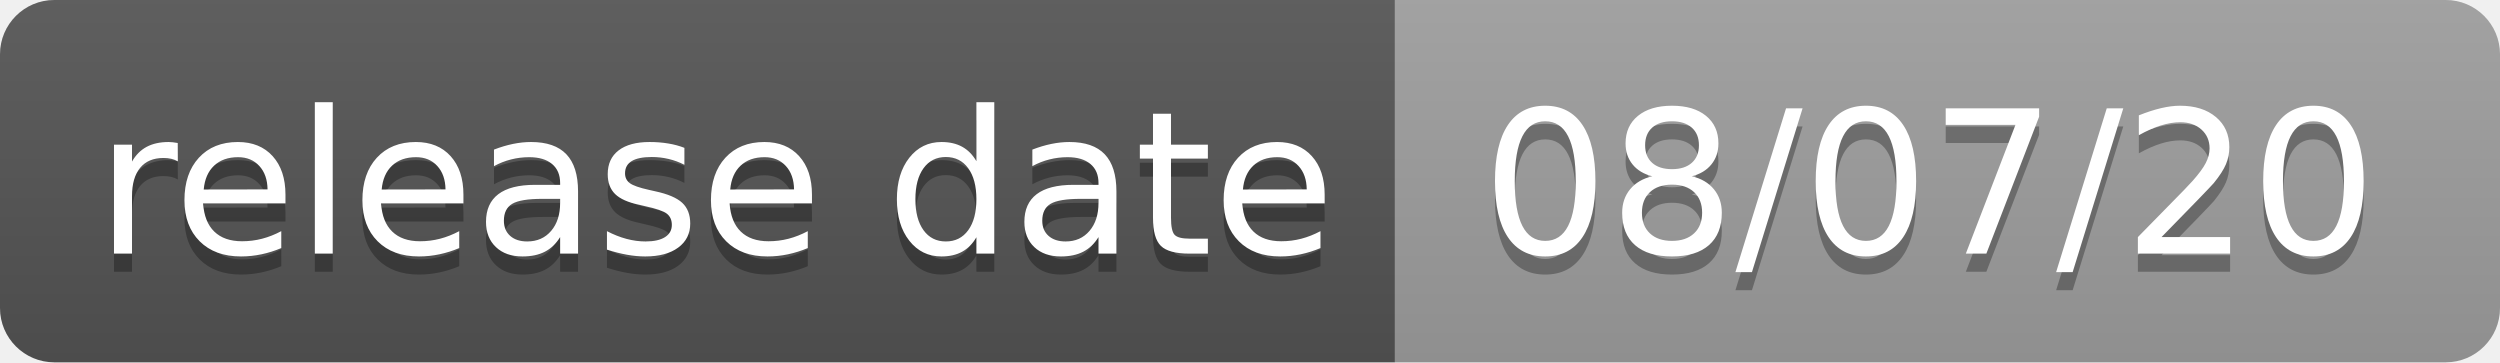
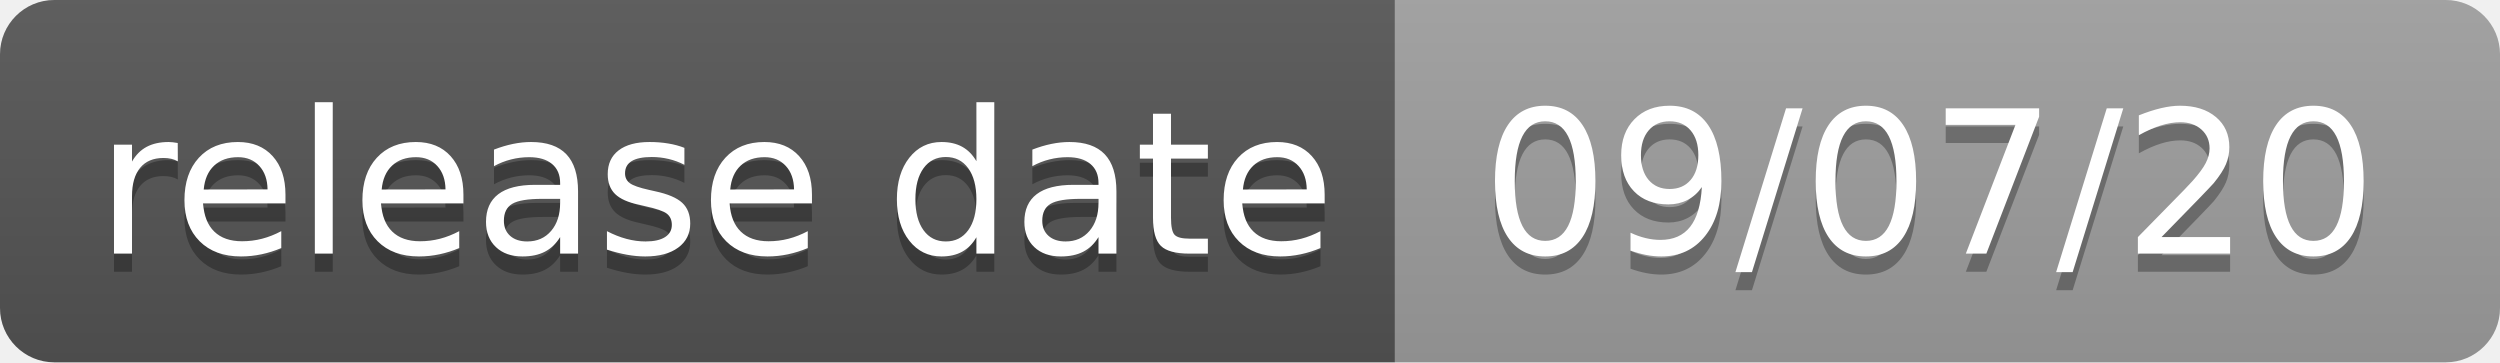
<svg xmlns="http://www.w3.org/2000/svg" width="138" height="20">
  <linearGradient id="s" x2="0" y2="100%">
    <stop offset="0" stop-color="#bbb" stop-opacity=".1" />
    <stop offset="1" stop-opacity=".1" />
  </linearGradient>
  <clipPath id="r">
    <rect width="138" height="20" rx="3" fill="#fff" />
  </clipPath>
  <g clip-path="url(#r)">
    <rect width="77" height="20" fill="#555" />
    <rect x="77" width="61" height="20" fill="#9f9f9f" />
    <rect width="138" height="20" fill="url(#s)" />
  </g>
  <g fill="#fff" text-anchor="middle" font-family="Verdana,Geneva,DejaVu Sans,sans-serif" text-rendering="geometricPrecision" font-size="110">
    <text x="395" y="150" fill="#010101" fill-opacity=".3" transform="scale(.1)" textLength="670">release date</text>
    <text x="395" y="140" transform="scale(.1)" textLength="670">release date</text>
-     <text x="1065" y="150" fill="#010101" fill-opacity=".3" transform="scale(.1)" textLength="510">08/07/20</text>
-     <text x="1065" y="140" transform="scale(.1)" textLength="510">08/07/20</text>
+     <text x="1065" y="150" fill="#010101" fill-opacity=".3" transform="scale(.1)" textLength="510">09/07/20</text>
+     <text x="1065" y="140" transform="scale(.1)" textLength="510">09/07/20</text>
  </g>
</svg>
